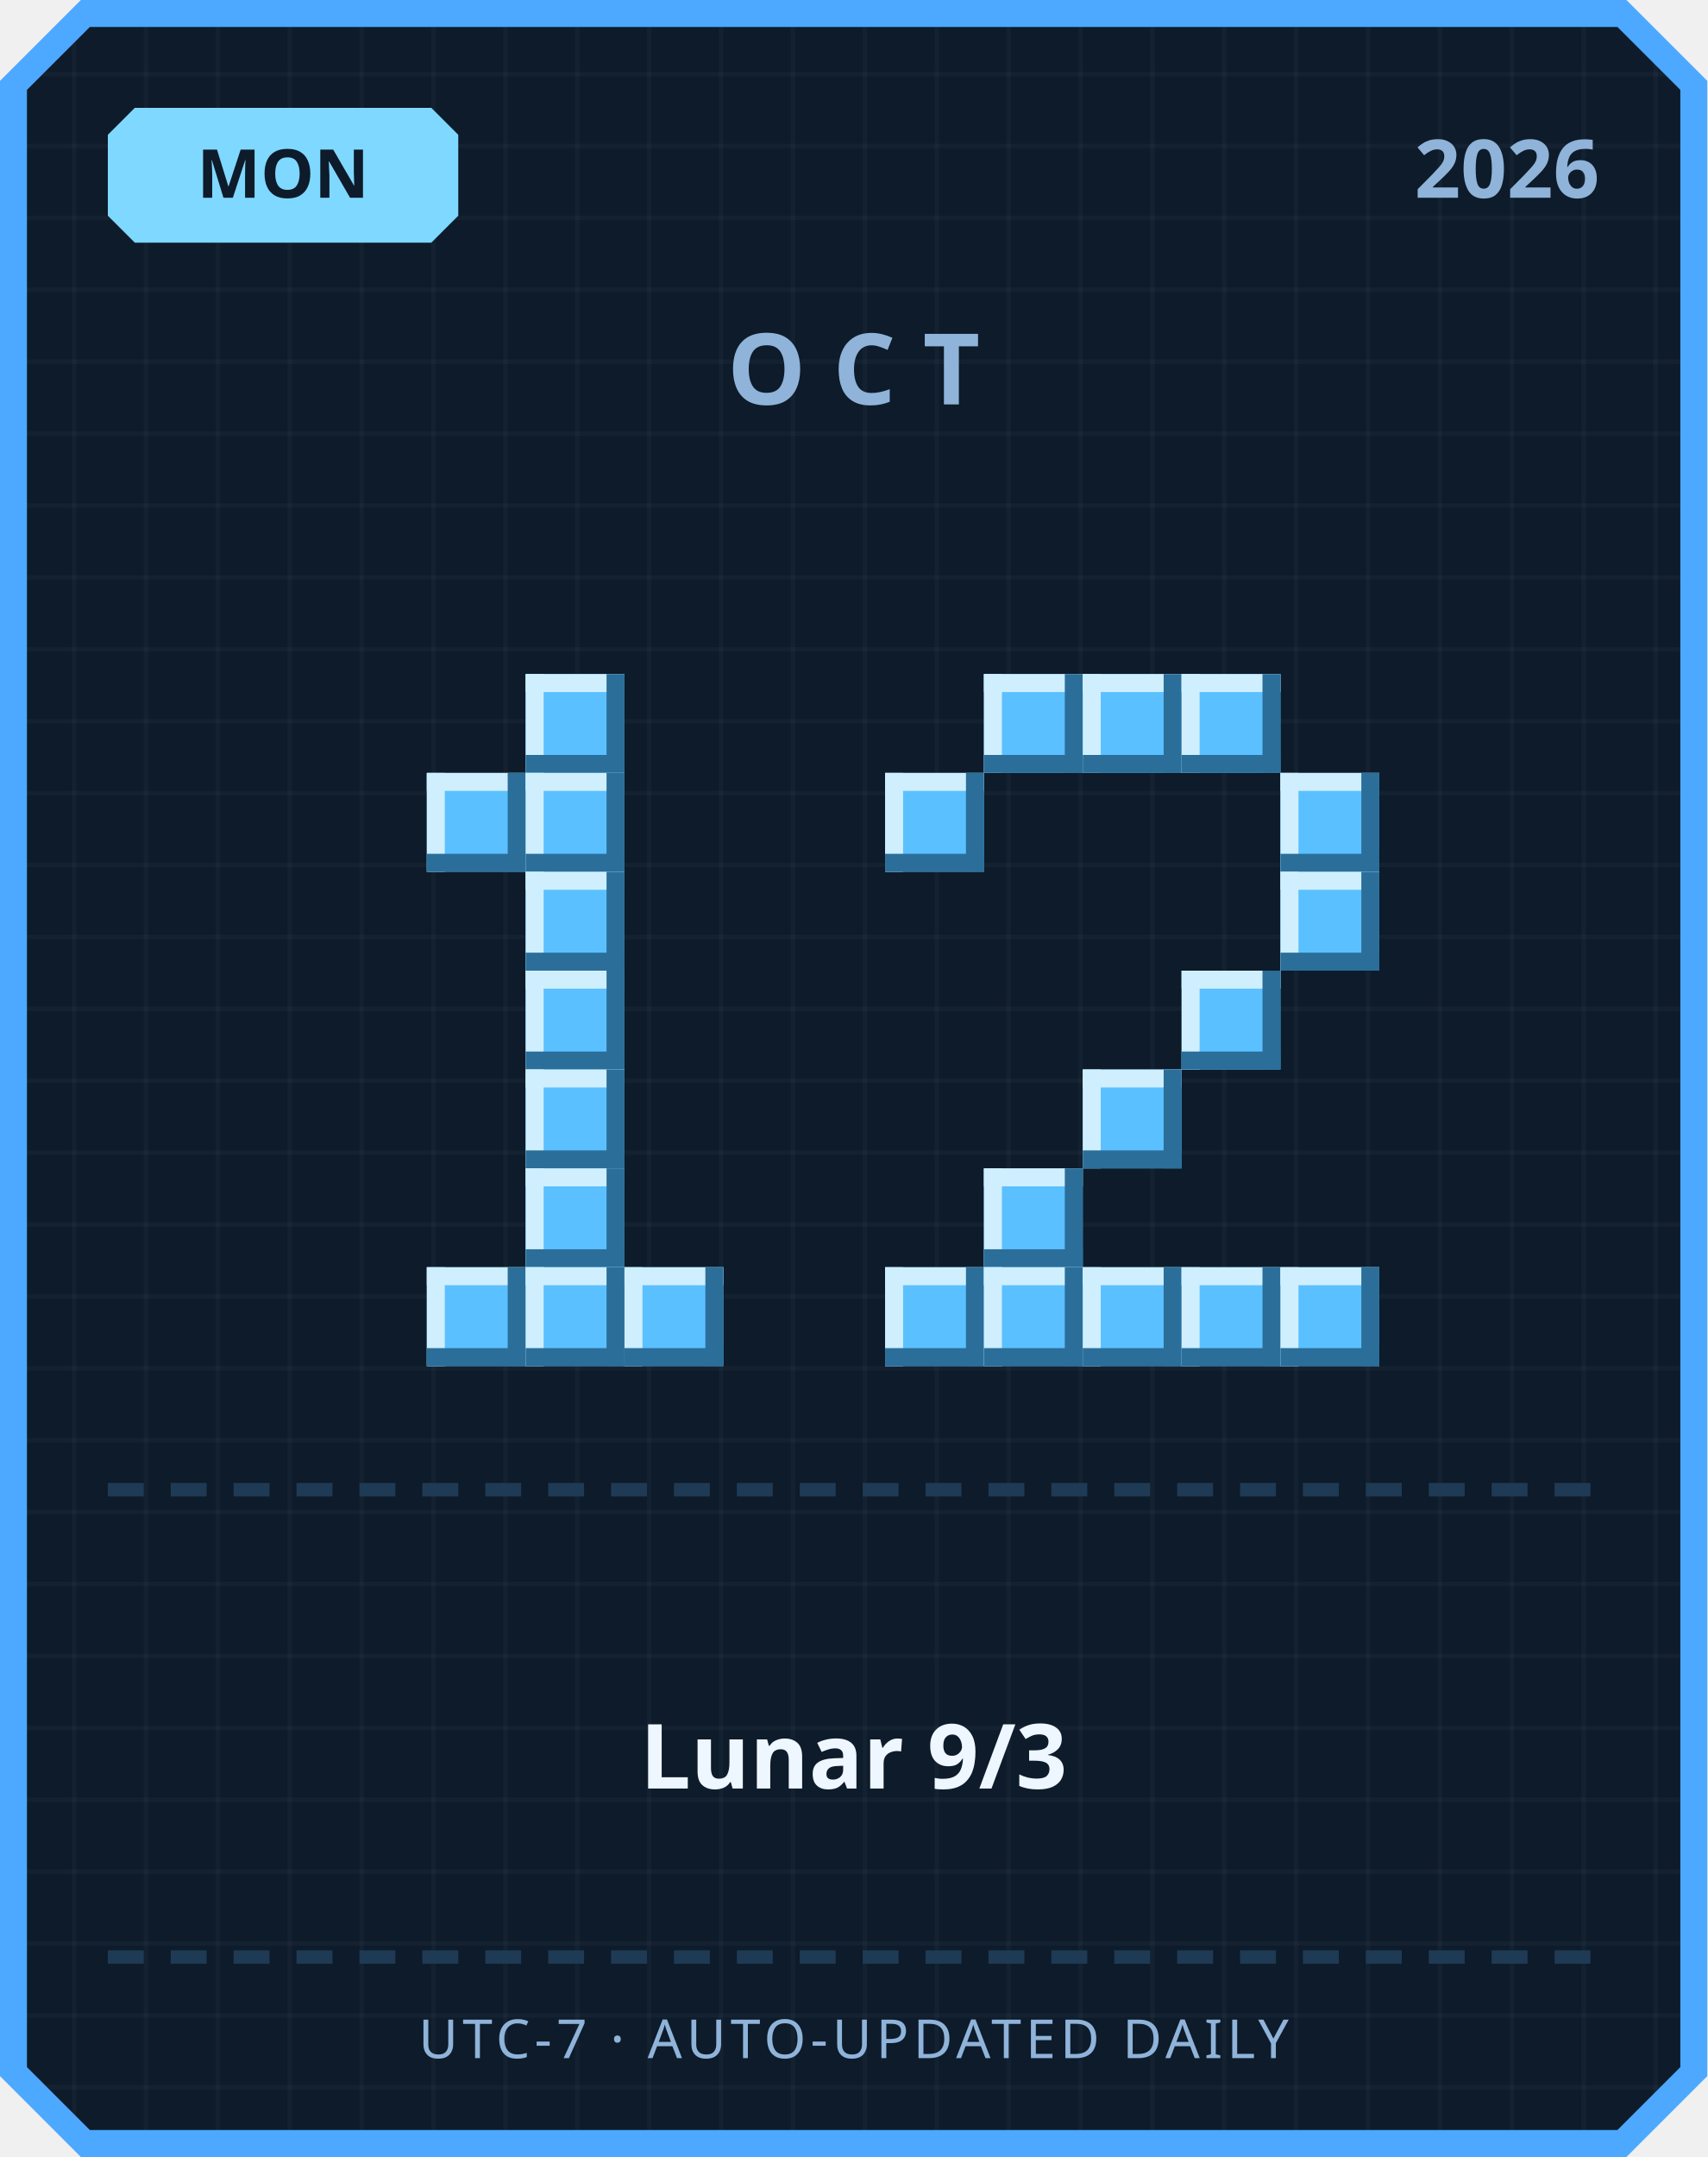
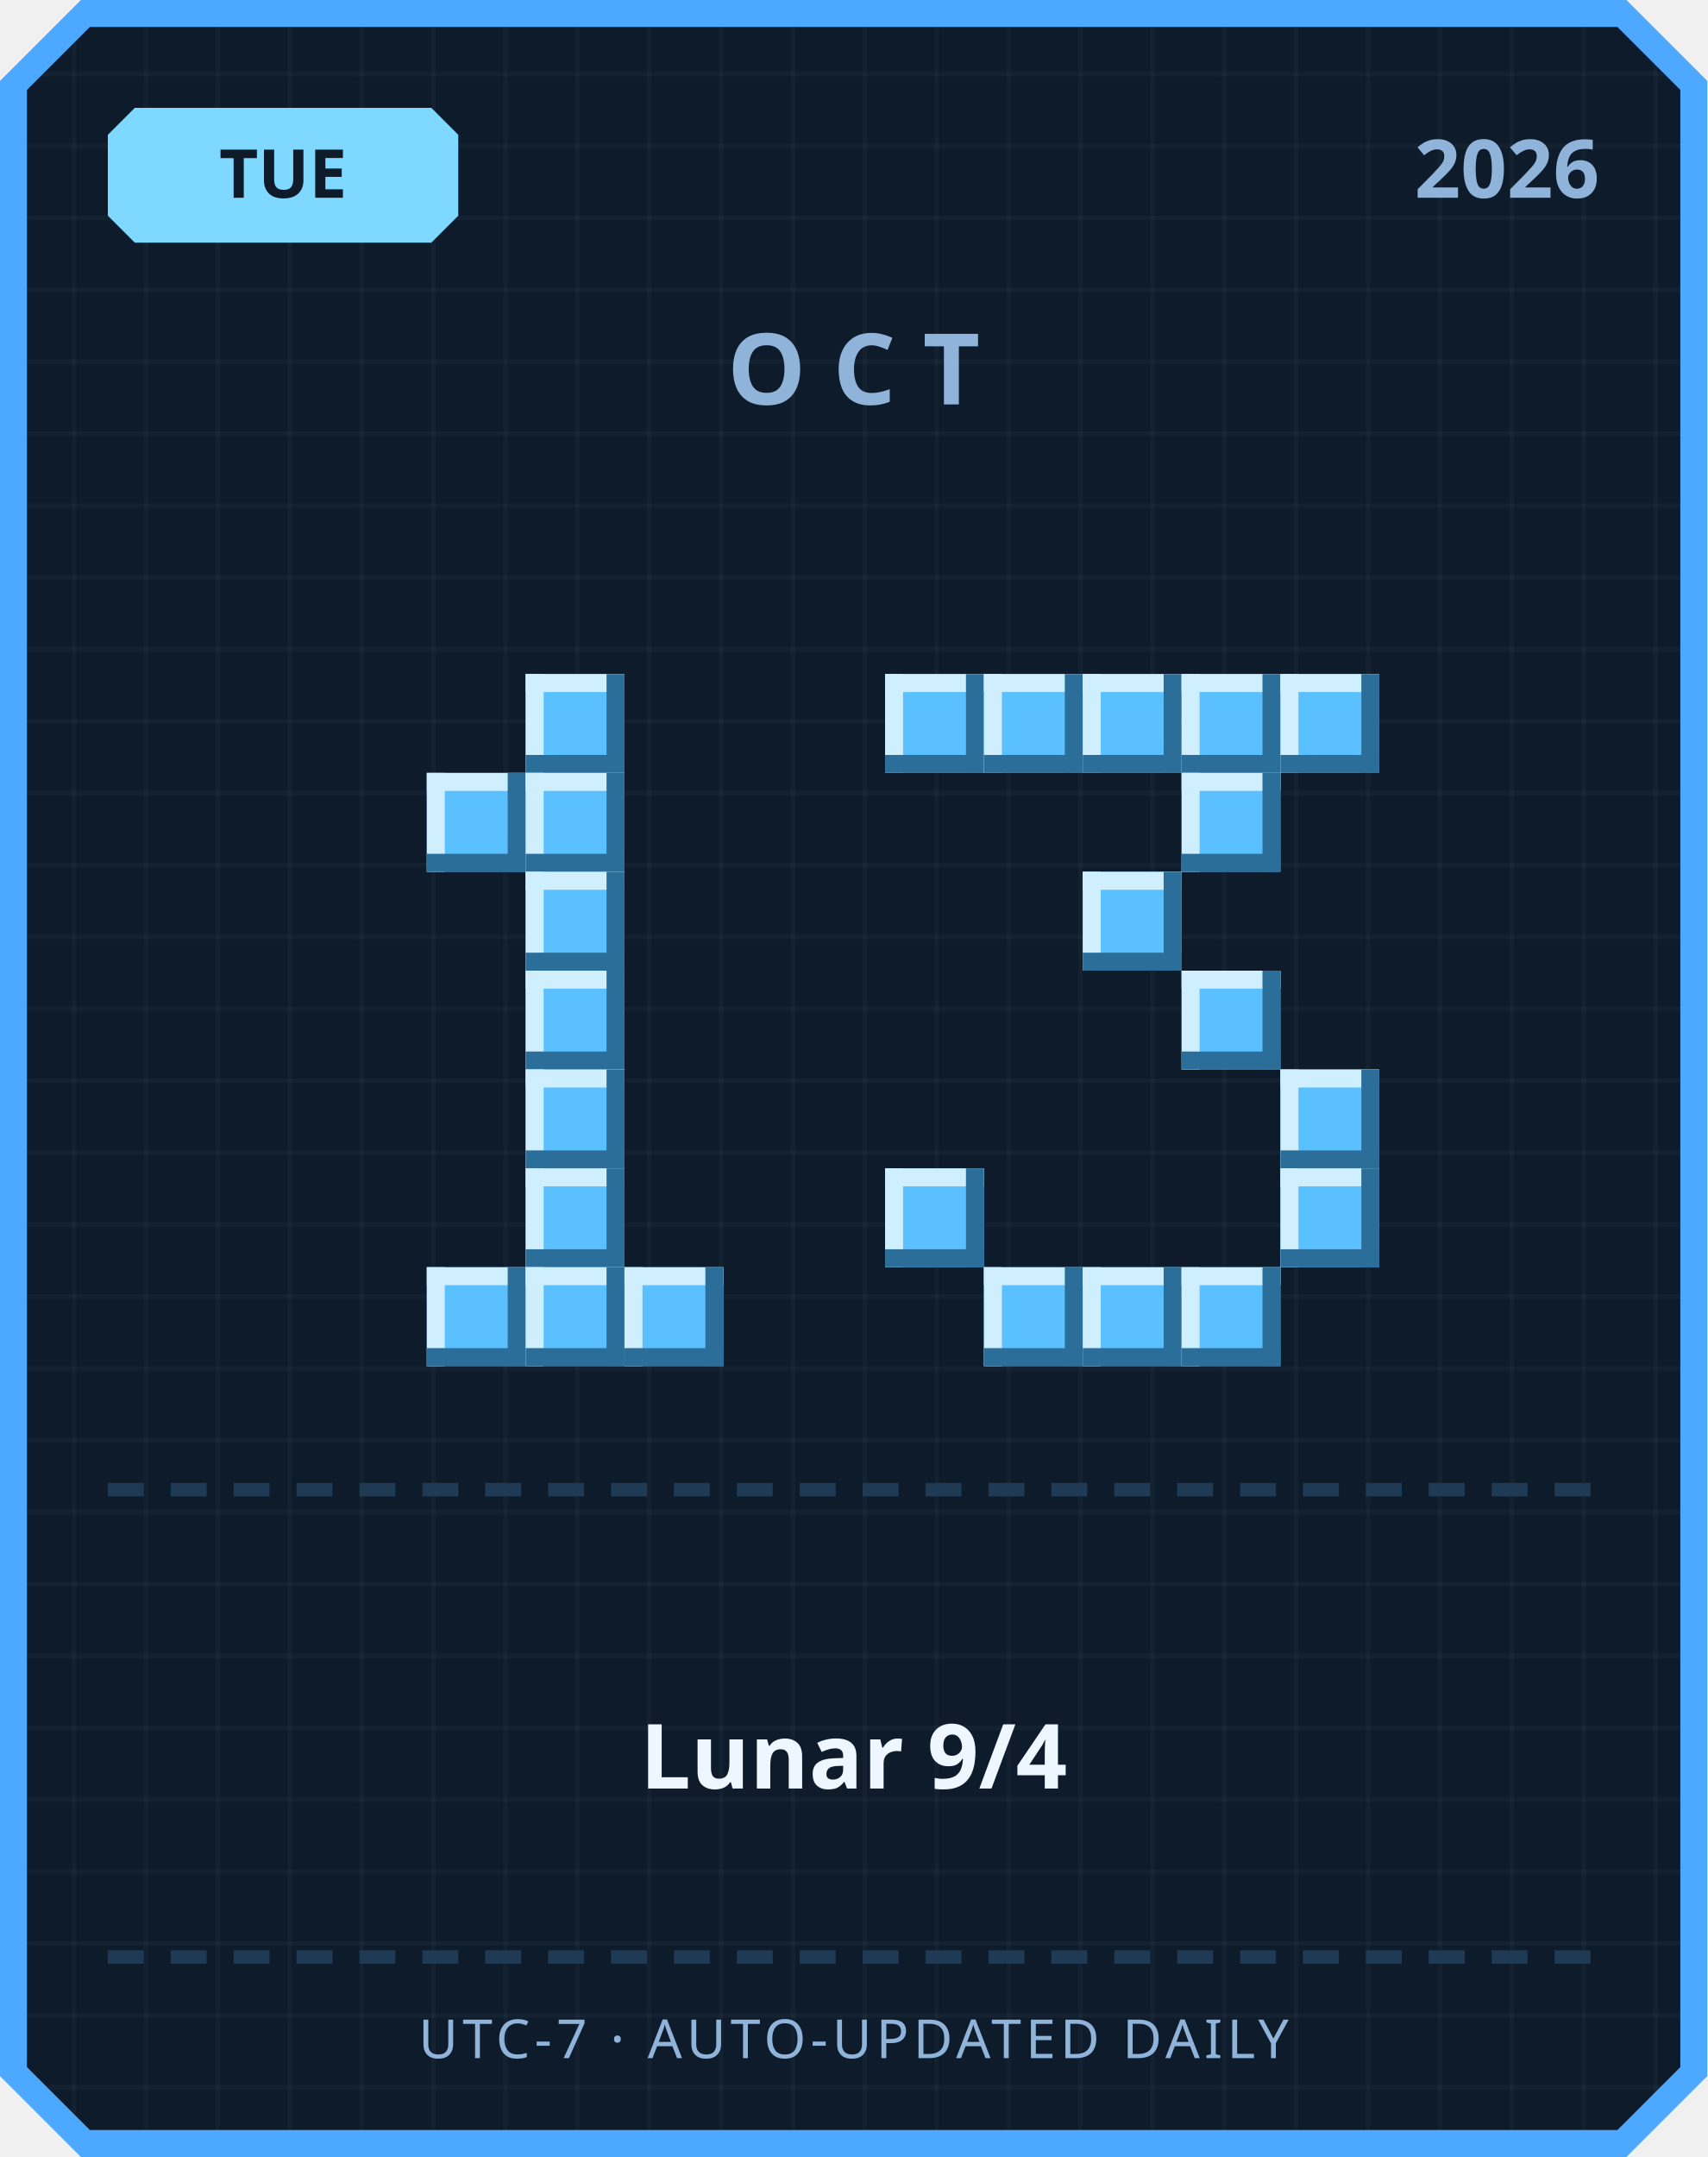
<svg xmlns="http://www.w3.org/2000/svg" width="380" height="480" viewBox="0 0 380 480">
  <defs>
    <pattern id="grid" width="16" height="16" patternUnits="userSpaceOnUse">
      <rect width="16" height="16" fill="#0d1b2a" />
      <rect width="1" height="16" fill="#ffffff" opacity="0.03" />
      <rect width="16" height="1" fill="#ffffff" opacity="0.03" />
    </pattern>
  </defs>
  <path d="M 18,0 L 362,0 L 380,18 L 380,462 L 362,480 L 18,480 L 0,462 L 0,18 Z" fill="#4da8ff" />
  <path d="M 20,6 L 360,6 L 374,20 L 374,460 L 360,474 L 20,474 L 6,460 L 6,20 Z" fill="url(#grid)" />
  <path d="M 30,24 L 96,24 L 102,30 L 102,48 L 96,54 L 30,54 L 24,48 L 24,30 Z" fill="#7fd8ff" />
-   <text x="63" y="44" text-anchor="middle" font-family="'Segoe UI', sans-serif" font-size="15" font-weight="700" fill="#0d1b2a">MON</text>
+   <text x="63" y="44" text-anchor="middle" font-family="'Segoe UI', sans-serif" font-size="15" font-weight="700" fill="#0d1b2a">TUE</text>
  <text x="356" y="44" text-anchor="end" font-family="'Segoe UI', sans-serif" font-size="18" font-weight="700" fill="#8fb3d9">2026</text>
  <text x="190" y="90" text-anchor="middle" font-family="'Segoe UI', sans-serif" font-size="22" font-weight="700" letter-spacing="6" fill="#8fb3d9">OCT</text>
  <rect x="117" y="150" width="22" height="22" fill="#5bc0ff" />
  <rect x="117" y="150" width="22" height="4" fill="#cfefff" />
  <rect x="117" y="150" width="4" height="22" fill="#cfefff" />
  <rect x="117" y="168" width="22" height="4" fill="#2b6e99" />
  <rect x="135" y="150" width="4" height="22" fill="#2b6e99" />
  <rect x="95" y="172" width="22" height="22" fill="#5bc0ff" />
  <rect x="95" y="172" width="22" height="4" fill="#cfefff" />
  <rect x="95" y="172" width="4" height="22" fill="#cfefff" />
  <rect x="95" y="190" width="22" height="4" fill="#2b6e99" />
  <rect x="113" y="172" width="4" height="22" fill="#2b6e99" />
  <rect x="117" y="172" width="22" height="22" fill="#5bc0ff" />
  <rect x="117" y="172" width="22" height="4" fill="#cfefff" />
  <rect x="117" y="172" width="4" height="22" fill="#cfefff" />
  <rect x="117" y="190" width="22" height="4" fill="#2b6e99" />
  <rect x="135" y="172" width="4" height="22" fill="#2b6e99" />
  <rect x="117" y="194" width="22" height="22" fill="#5bc0ff" />
  <rect x="117" y="194" width="22" height="4" fill="#cfefff" />
  <rect x="117" y="194" width="4" height="22" fill="#cfefff" />
  <rect x="117" y="212" width="22" height="4" fill="#2b6e99" />
  <rect x="135" y="194" width="4" height="22" fill="#2b6e99" />
  <rect x="117" y="216" width="22" height="22" fill="#5bc0ff" />
  <rect x="117" y="216" width="22" height="4" fill="#cfefff" />
  <rect x="117" y="216" width="4" height="22" fill="#cfefff" />
  <rect x="117" y="234" width="22" height="4" fill="#2b6e99" />
  <rect x="135" y="216" width="4" height="22" fill="#2b6e99" />
  <rect x="117" y="238" width="22" height="22" fill="#5bc0ff" />
  <rect x="117" y="238" width="22" height="4" fill="#cfefff" />
  <rect x="117" y="238" width="4" height="22" fill="#cfefff" />
  <rect x="117" y="256" width="22" height="4" fill="#2b6e99" />
  <rect x="135" y="238" width="4" height="22" fill="#2b6e99" />
  <rect x="117" y="260" width="22" height="22" fill="#5bc0ff" />
  <rect x="117" y="260" width="22" height="4" fill="#cfefff" />
  <rect x="117" y="260" width="4" height="22" fill="#cfefff" />
  <rect x="117" y="278" width="22" height="4" fill="#2b6e99" />
  <rect x="135" y="260" width="4" height="22" fill="#2b6e99" />
  <rect x="95" y="282" width="22" height="22" fill="#5bc0ff" />
  <rect x="95" y="282" width="22" height="4" fill="#cfefff" />
  <rect x="95" y="282" width="4" height="22" fill="#cfefff" />
  <rect x="95" y="300" width="22" height="4" fill="#2b6e99" />
  <rect x="113" y="282" width="4" height="22" fill="#2b6e99" />
  <rect x="117" y="282" width="22" height="22" fill="#5bc0ff" />
  <rect x="117" y="282" width="22" height="4" fill="#cfefff" />
  <rect x="117" y="282" width="4" height="22" fill="#cfefff" />
  <rect x="117" y="300" width="22" height="4" fill="#2b6e99" />
  <rect x="135" y="282" width="4" height="22" fill="#2b6e99" />
  <rect x="139" y="282" width="22" height="22" fill="#5bc0ff" />
  <rect x="139" y="282" width="22" height="4" fill="#cfefff" />
  <rect x="139" y="282" width="4" height="22" fill="#cfefff" />
  <rect x="139" y="300" width="22" height="4" fill="#2b6e99" />
  <rect x="157" y="282" width="4" height="22" fill="#2b6e99" />
+   <rect x="197" y="150" width="22" height="22" fill="#5bc0ff" />
+   <rect x="197" y="150" width="22" height="4" fill="#cfefff" />
+   <rect x="197" y="150" width="4" height="22" fill="#cfefff" />
+   <rect x="197" y="168" width="22" height="4" fill="#2b6e99" />
+   <rect x="215" y="150" width="4" height="22" fill="#2b6e99" />
  <rect x="219" y="150" width="22" height="22" fill="#5bc0ff" />
  <rect x="219" y="150" width="22" height="4" fill="#cfefff" />
  <rect x="219" y="150" width="4" height="22" fill="#cfefff" />
  <rect x="219" y="168" width="22" height="4" fill="#2b6e99" />
  <rect x="237" y="150" width="4" height="22" fill="#2b6e99" />
  <rect x="241" y="150" width="22" height="22" fill="#5bc0ff" />
  <rect x="241" y="150" width="22" height="4" fill="#cfefff" />
  <rect x="241" y="150" width="4" height="22" fill="#cfefff" />
  <rect x="241" y="168" width="22" height="4" fill="#2b6e99" />
  <rect x="259" y="150" width="4" height="22" fill="#2b6e99" />
  <rect x="263" y="150" width="22" height="22" fill="#5bc0ff" />
  <rect x="263" y="150" width="22" height="4" fill="#cfefff" />
  <rect x="263" y="150" width="4" height="22" fill="#cfefff" />
  <rect x="263" y="168" width="22" height="4" fill="#2b6e99" />
  <rect x="281" y="150" width="4" height="22" fill="#2b6e99" />
-   <rect x="197" y="172" width="22" height="22" fill="#5bc0ff" />
-   <rect x="197" y="172" width="22" height="4" fill="#cfefff" />
-   <rect x="197" y="172" width="4" height="22" fill="#cfefff" />
-   <rect x="197" y="190" width="22" height="4" fill="#2b6e99" />
-   <rect x="215" y="172" width="4" height="22" fill="#2b6e99" />
-   <rect x="285" y="172" width="22" height="22" fill="#5bc0ff" />
-   <rect x="285" y="172" width="22" height="4" fill="#cfefff" />
-   <rect x="285" y="172" width="4" height="22" fill="#cfefff" />
-   <rect x="285" y="190" width="22" height="4" fill="#2b6e99" />
-   <rect x="303" y="172" width="4" height="22" fill="#2b6e99" />
-   <rect x="285" y="194" width="22" height="22" fill="#5bc0ff" />
-   <rect x="285" y="194" width="22" height="4" fill="#cfefff" />
-   <rect x="285" y="194" width="4" height="22" fill="#cfefff" />
-   <rect x="285" y="212" width="22" height="4" fill="#2b6e99" />
-   <rect x="303" y="194" width="4" height="22" fill="#2b6e99" />
+   <rect x="285" y="150" width="22" height="22" fill="#5bc0ff" />
+   <rect x="285" y="150" width="22" height="4" fill="#cfefff" />
+   <rect x="285" y="150" width="4" height="22" fill="#cfefff" />
+   <rect x="285" y="168" width="22" height="4" fill="#2b6e99" />
+   <rect x="303" y="150" width="4" height="22" fill="#2b6e99" />
+   <rect x="263" y="172" width="22" height="22" fill="#5bc0ff" />
+   <rect x="263" y="172" width="22" height="4" fill="#cfefff" />
+   <rect x="263" y="172" width="4" height="22" fill="#cfefff" />
+   <rect x="263" y="190" width="22" height="4" fill="#2b6e99" />
+   <rect x="281" y="172" width="4" height="22" fill="#2b6e99" />
+   <rect x="241" y="194" width="22" height="22" fill="#5bc0ff" />
+   <rect x="241" y="194" width="22" height="4" fill="#cfefff" />
+   <rect x="241" y="194" width="4" height="22" fill="#cfefff" />
+   <rect x="241" y="212" width="22" height="4" fill="#2b6e99" />
+   <rect x="259" y="194" width="4" height="22" fill="#2b6e99" />
  <rect x="263" y="216" width="22" height="22" fill="#5bc0ff" />
  <rect x="263" y="216" width="22" height="4" fill="#cfefff" />
  <rect x="263" y="216" width="4" height="22" fill="#cfefff" />
  <rect x="263" y="234" width="22" height="4" fill="#2b6e99" />
  <rect x="281" y="216" width="4" height="22" fill="#2b6e99" />
-   <rect x="241" y="238" width="22" height="22" fill="#5bc0ff" />
-   <rect x="241" y="238" width="22" height="4" fill="#cfefff" />
-   <rect x="241" y="238" width="4" height="22" fill="#cfefff" />
-   <rect x="241" y="256" width="22" height="4" fill="#2b6e99" />
-   <rect x="259" y="238" width="4" height="22" fill="#2b6e99" />
-   <rect x="219" y="260" width="22" height="22" fill="#5bc0ff" />
-   <rect x="219" y="260" width="22" height="4" fill="#cfefff" />
-   <rect x="219" y="260" width="4" height="22" fill="#cfefff" />
-   <rect x="219" y="278" width="22" height="4" fill="#2b6e99" />
-   <rect x="237" y="260" width="4" height="22" fill="#2b6e99" />
-   <rect x="197" y="282" width="22" height="22" fill="#5bc0ff" />
-   <rect x="197" y="282" width="22" height="4" fill="#cfefff" />
-   <rect x="197" y="282" width="4" height="22" fill="#cfefff" />
-   <rect x="197" y="300" width="22" height="4" fill="#2b6e99" />
-   <rect x="215" y="282" width="4" height="22" fill="#2b6e99" />
+   <rect x="285" y="238" width="22" height="22" fill="#5bc0ff" />
+   <rect x="285" y="238" width="22" height="4" fill="#cfefff" />
+   <rect x="285" y="238" width="4" height="22" fill="#cfefff" />
+   <rect x="285" y="256" width="22" height="4" fill="#2b6e99" />
+   <rect x="303" y="238" width="4" height="22" fill="#2b6e99" />
+   <rect x="197" y="260" width="22" height="22" fill="#5bc0ff" />
+   <rect x="197" y="260" width="22" height="4" fill="#cfefff" />
+   <rect x="197" y="260" width="4" height="22" fill="#cfefff" />
+   <rect x="197" y="278" width="22" height="4" fill="#2b6e99" />
+   <rect x="215" y="260" width="4" height="22" fill="#2b6e99" />
+   <rect x="285" y="260" width="22" height="22" fill="#5bc0ff" />
+   <rect x="285" y="260" width="22" height="4" fill="#cfefff" />
+   <rect x="285" y="260" width="4" height="22" fill="#cfefff" />
+   <rect x="285" y="278" width="22" height="4" fill="#2b6e99" />
+   <rect x="303" y="260" width="4" height="22" fill="#2b6e99" />
  <rect x="219" y="282" width="22" height="22" fill="#5bc0ff" />
  <rect x="219" y="282" width="22" height="4" fill="#cfefff" />
  <rect x="219" y="282" width="4" height="22" fill="#cfefff" />
  <rect x="219" y="300" width="22" height="4" fill="#2b6e99" />
  <rect x="237" y="282" width="4" height="22" fill="#2b6e99" />
  <rect x="241" y="282" width="22" height="22" fill="#5bc0ff" />
  <rect x="241" y="282" width="22" height="4" fill="#cfefff" />
  <rect x="241" y="282" width="4" height="22" fill="#cfefff" />
  <rect x="241" y="300" width="22" height="4" fill="#2b6e99" />
  <rect x="259" y="282" width="4" height="22" fill="#2b6e99" />
  <rect x="263" y="282" width="22" height="22" fill="#5bc0ff" />
  <rect x="263" y="282" width="22" height="4" fill="#cfefff" />
  <rect x="263" y="282" width="4" height="22" fill="#cfefff" />
  <rect x="263" y="300" width="22" height="4" fill="#2b6e99" />
  <rect x="281" y="282" width="4" height="22" fill="#2b6e99" />
-   <rect x="285" y="282" width="22" height="22" fill="#5bc0ff" />
-   <rect x="285" y="282" width="22" height="4" fill="#cfefff" />
-   <rect x="285" y="282" width="4" height="22" fill="#cfefff" />
-   <rect x="285" y="300" width="22" height="4" fill="#2b6e99" />
-   <rect x="303" y="282" width="4" height="22" fill="#2b6e99" />
  <rect x="24" y="330" width="8" height="3" fill="#1e3a54" />
  <rect x="38" y="330" width="8" height="3" fill="#1e3a54" />
  <rect x="52" y="330" width="8" height="3" fill="#1e3a54" />
  <rect x="66" y="330" width="8" height="3" fill="#1e3a54" />
  <rect x="80" y="330" width="8" height="3" fill="#1e3a54" />
  <rect x="94" y="330" width="8" height="3" fill="#1e3a54" />
  <rect x="108" y="330" width="8" height="3" fill="#1e3a54" />
  <rect x="122" y="330" width="8" height="3" fill="#1e3a54" />
  <rect x="136" y="330" width="8" height="3" fill="#1e3a54" />
  <rect x="150" y="330" width="8" height="3" fill="#1e3a54" />
  <rect x="164" y="330" width="8" height="3" fill="#1e3a54" />
  <rect x="178" y="330" width="8" height="3" fill="#1e3a54" />
  <rect x="192" y="330" width="8" height="3" fill="#1e3a54" />
  <rect x="206" y="330" width="8" height="3" fill="#1e3a54" />
  <rect x="220" y="330" width="8" height="3" fill="#1e3a54" />
  <rect x="234" y="330" width="8" height="3" fill="#1e3a54" />
  <rect x="248" y="330" width="8" height="3" fill="#1e3a54" />
  <rect x="262" y="330" width="8" height="3" fill="#1e3a54" />
  <rect x="276" y="330" width="8" height="3" fill="#1e3a54" />
  <rect x="290" y="330" width="8" height="3" fill="#1e3a54" />
  <rect x="304" y="330" width="8" height="3" fill="#1e3a54" />
  <rect x="318" y="330" width="8" height="3" fill="#1e3a54" />
  <rect x="332" y="330" width="8" height="3" fill="#1e3a54" />
  <rect x="346" y="330" width="8" height="3" fill="#1e3a54" />
-   <text x="190" y="398" text-anchor="middle" font-family="'Segoe UI', 'Microsoft JhengHei', sans-serif" font-size="20" font-weight="700" fill="#eef6ff">Lunar 9/3</text>
+   <text x="190" y="398" text-anchor="middle" font-family="'Segoe UI', 'Microsoft JhengHei', sans-serif" font-size="20" font-weight="700" fill="#eef6ff">Lunar 9/4</text>
  <rect x="24" y="434" width="8" height="3" fill="#1e3a54" />
  <rect x="38" y="434" width="8" height="3" fill="#1e3a54" />
  <rect x="52" y="434" width="8" height="3" fill="#1e3a54" />
  <rect x="66" y="434" width="8" height="3" fill="#1e3a54" />
  <rect x="80" y="434" width="8" height="3" fill="#1e3a54" />
  <rect x="94" y="434" width="8" height="3" fill="#1e3a54" />
  <rect x="108" y="434" width="8" height="3" fill="#1e3a54" />
  <rect x="122" y="434" width="8" height="3" fill="#1e3a54" />
  <rect x="136" y="434" width="8" height="3" fill="#1e3a54" />
  <rect x="150" y="434" width="8" height="3" fill="#1e3a54" />
  <rect x="164" y="434" width="8" height="3" fill="#1e3a54" />
  <rect x="178" y="434" width="8" height="3" fill="#1e3a54" />
  <rect x="192" y="434" width="8" height="3" fill="#1e3a54" />
  <rect x="206" y="434" width="8" height="3" fill="#1e3a54" />
  <rect x="220" y="434" width="8" height="3" fill="#1e3a54" />
  <rect x="234" y="434" width="8" height="3" fill="#1e3a54" />
  <rect x="248" y="434" width="8" height="3" fill="#1e3a54" />
  <rect x="262" y="434" width="8" height="3" fill="#1e3a54" />
  <rect x="276" y="434" width="8" height="3" fill="#1e3a54" />
  <rect x="290" y="434" width="8" height="3" fill="#1e3a54" />
  <rect x="304" y="434" width="8" height="3" fill="#1e3a54" />
  <rect x="318" y="434" width="8" height="3" fill="#1e3a54" />
  <rect x="332" y="434" width="8" height="3" fill="#1e3a54" />
  <rect x="346" y="434" width="8" height="3" fill="#1e3a54" />
  <text x="190" y="458" text-anchor="middle" font-family="'Segoe UI', sans-serif" font-size="12" letter-spacing="1" fill="#8fb3d9">UTC-7 · AUTO-UPDATED DAILY</text>
</svg>
